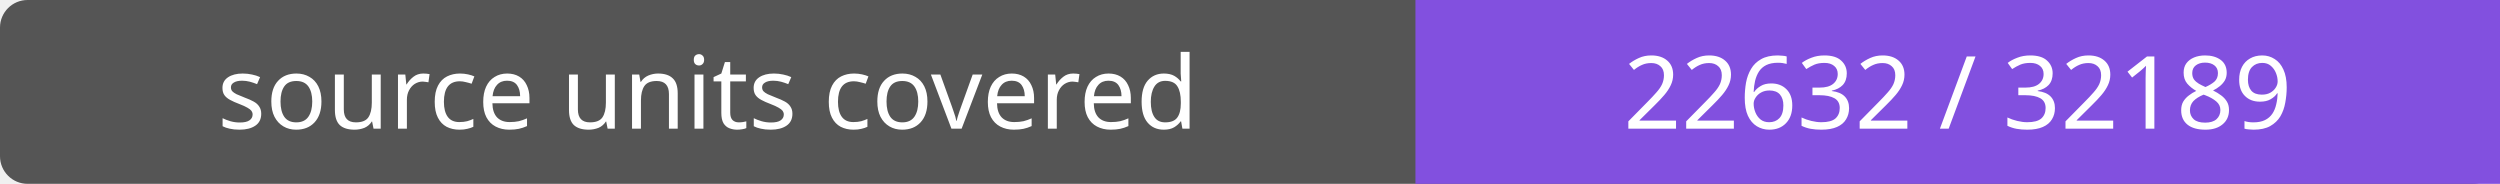
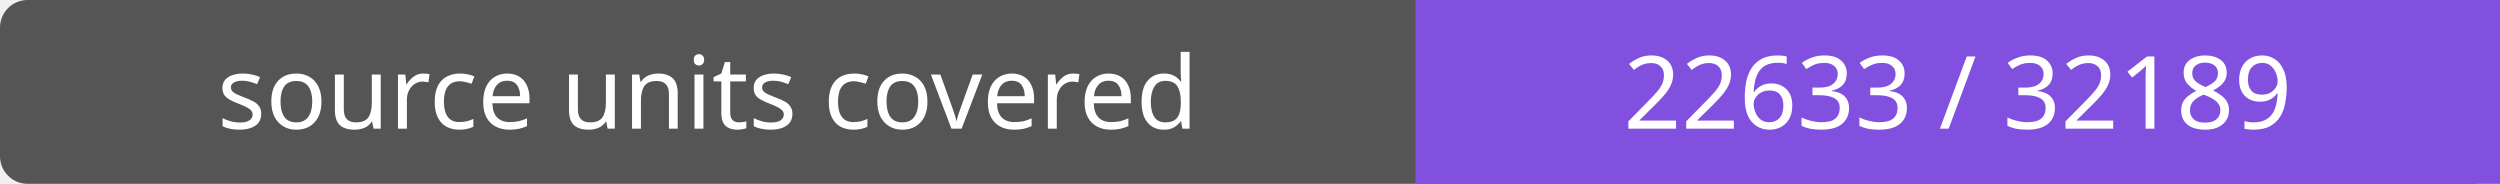
- <svg xmlns="http://www.w3.org/2000/svg" width="272" height="20" role="img" aria-label="source units covered: 22632 / 32189">
+ <svg xmlns="http://www.w3.org/2000/svg" width="272" height="20" role="img" aria-label="source units covered: 22633 / 32189">
  <rect width="272" height="20" rx="3" fill="#555" />
  <path fill="#8250df" d="M154 0h118v20H154z" />
  <g fill="#fff" text-anchor="middle" font-family="Verdana,sans-serif" font-size="11">
    <text x="77.0" y="14">source units covered</text>
-     <text x="213.0" y="14">22632 / 32189</text>
+     <text x="213.0" y="14">22633 / 32189</text>
  </g>
</svg>
